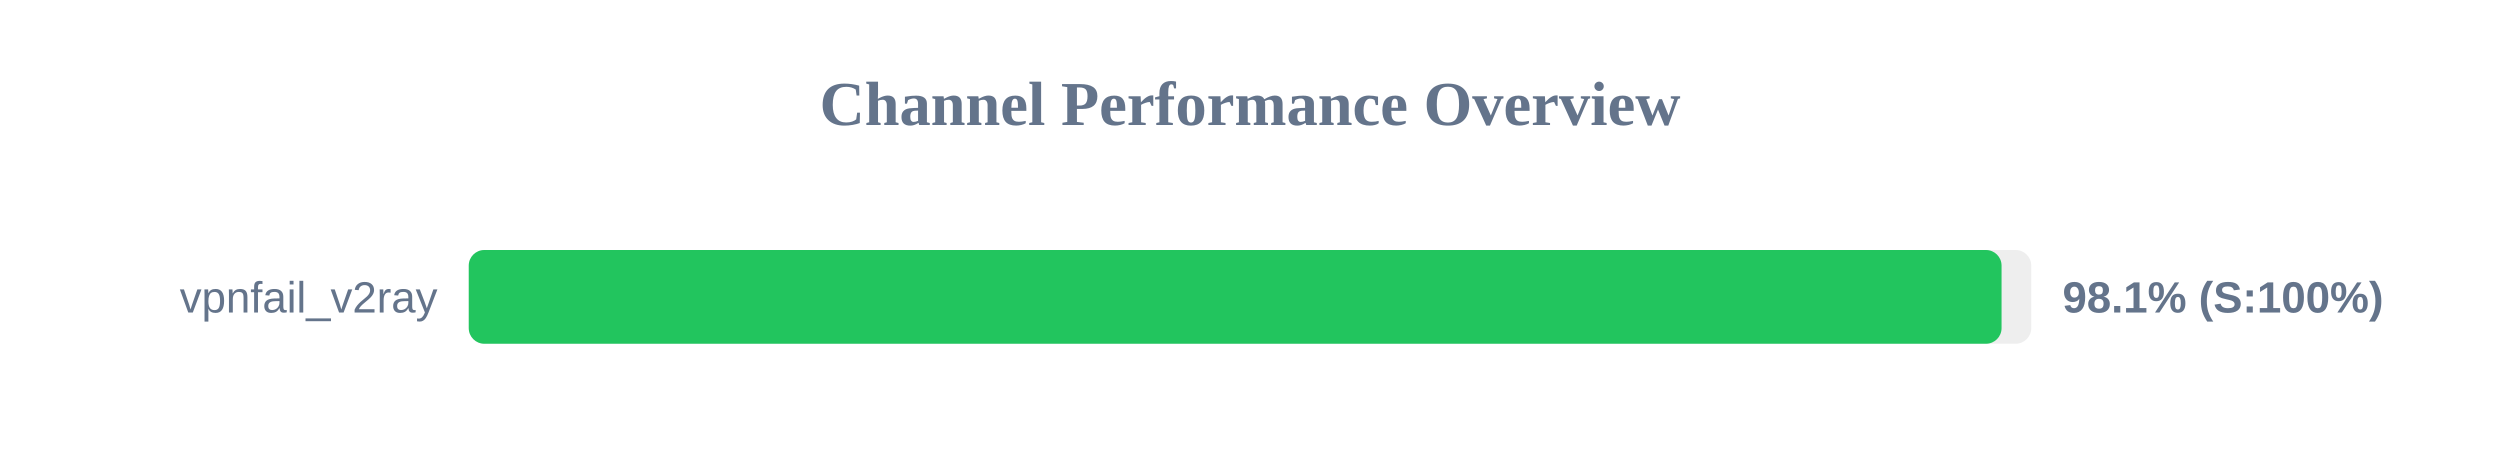
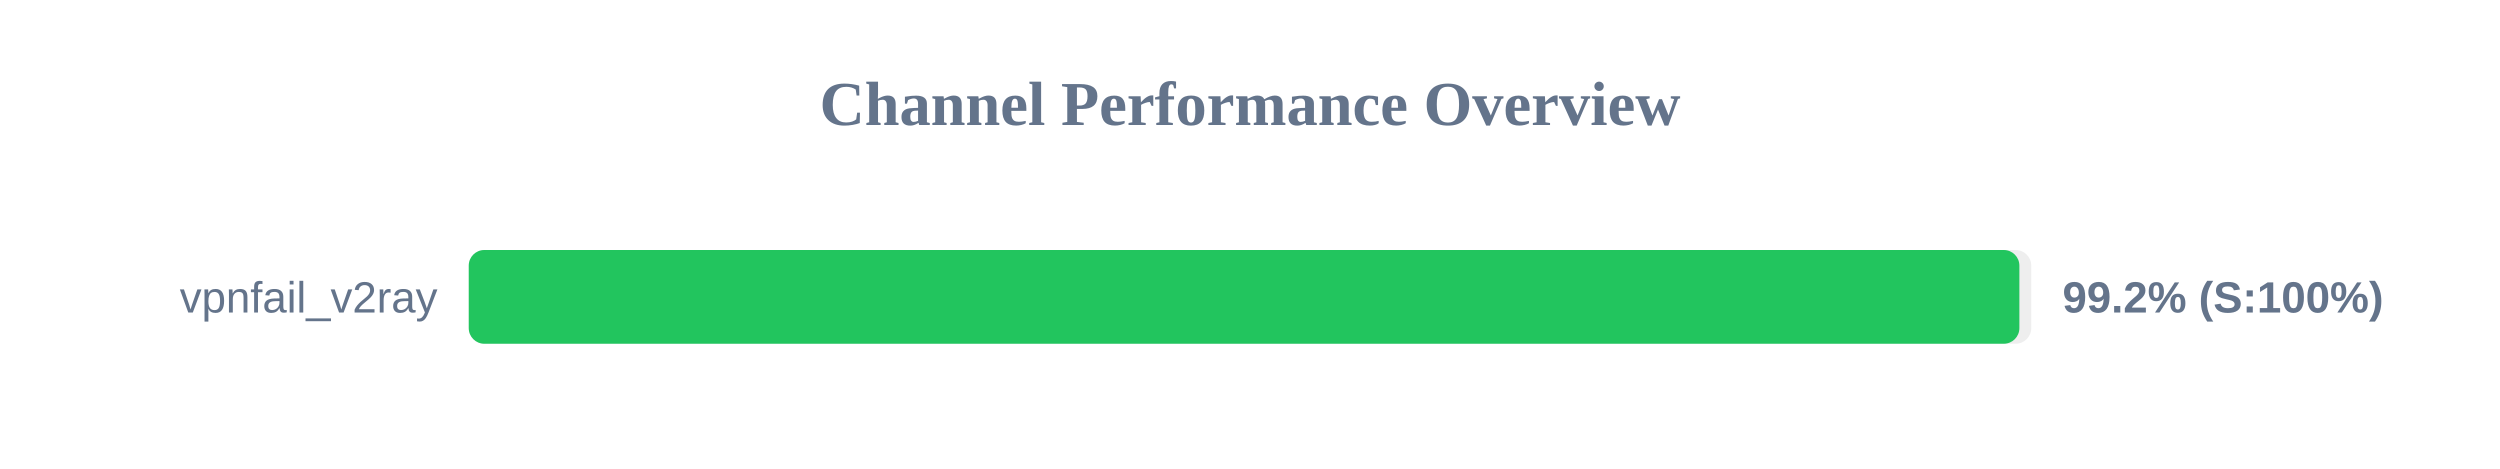
<svg xmlns="http://www.w3.org/2000/svg" width="800" height="150" version="1.1">
  <style>
        .row { font: 14px Arial; fill: #64748b; }
        .score { font: bold 14px Arial; fill: #64748b; }
    </style>
  <text x="400" y="40" text-anchor="middle" font-size="20px" font-weight="bold" fill="#64748b">Channel Performance Overview</text>
  <rect x="150" y="80" width="500" height="30" fill="#eee" rx="5" />
-   <rect x="150" y="80" width="490.5" height="30" fill="#22c55e" rx="5" />
+   <rect x="150" y="80" width="496.2" height="30" fill="#22c55e" rx="5" />
  <text x="140" y="100" text-anchor="end" class="row">vpnfail_v2ray</text>
-   <text x="660" y="100" text-anchor="start" class="score">98.1% (S:100%)</text>
+   <text x="660" y="100" text-anchor="start" class="score">99.2% (S:100%)</text>
</svg>
